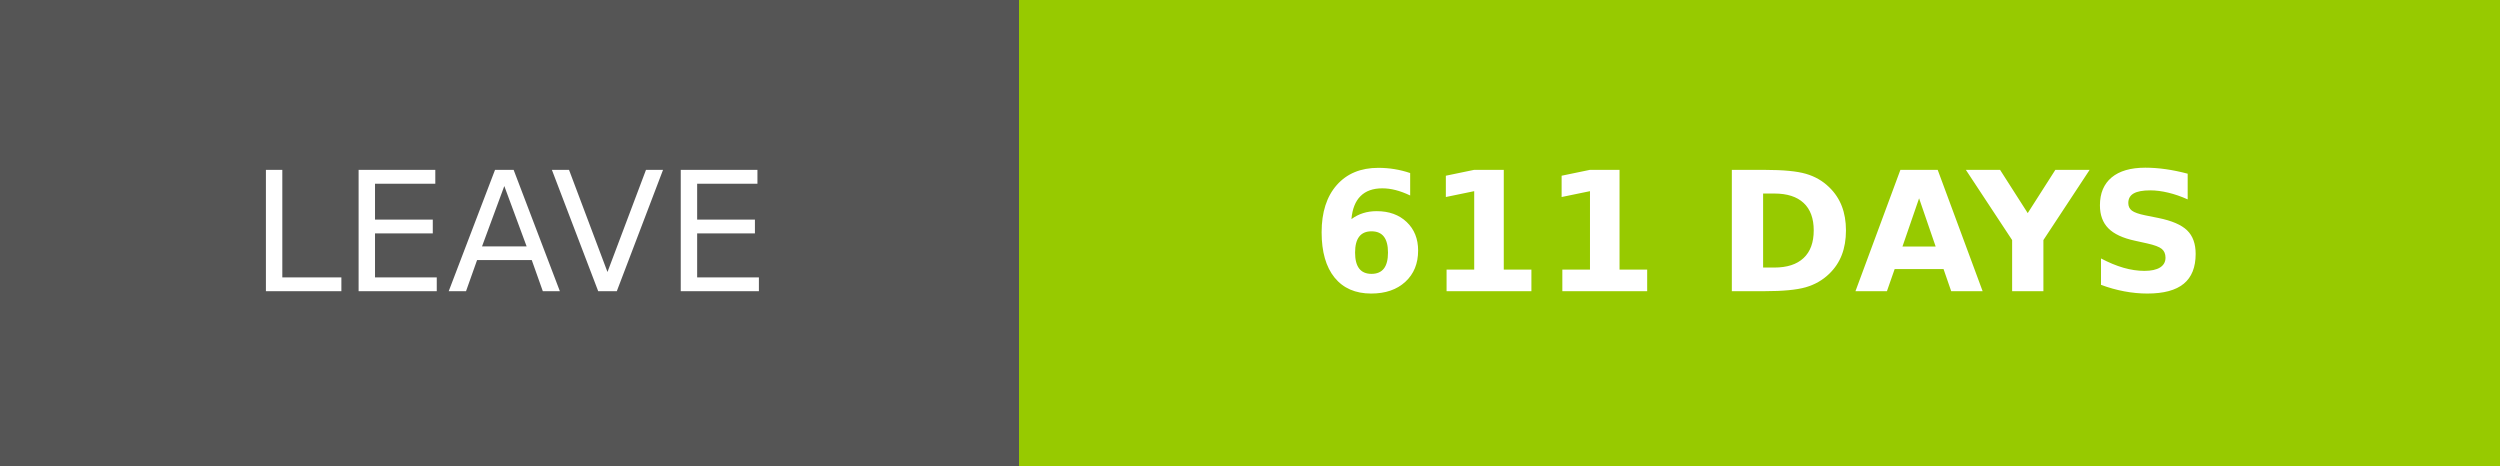
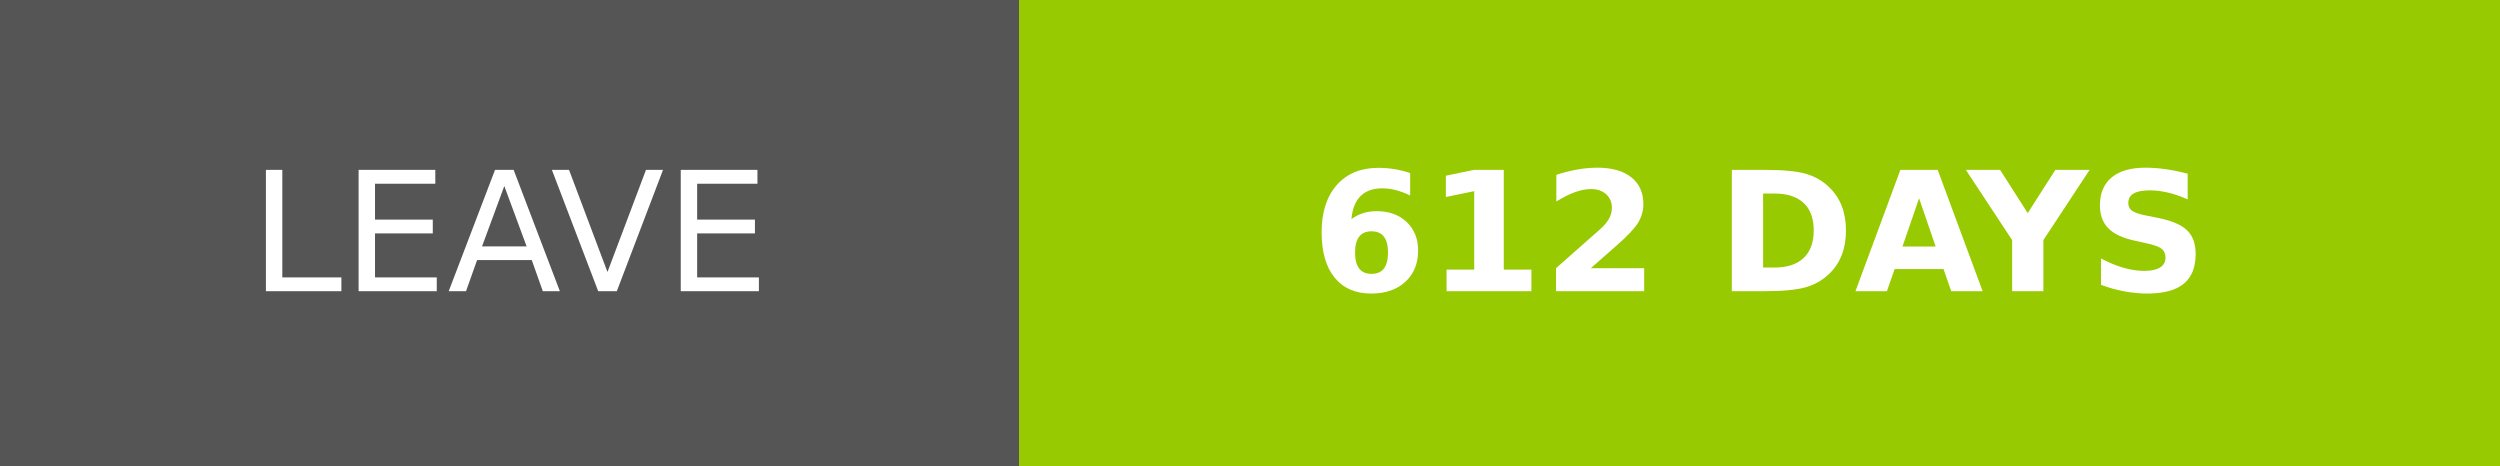
- <svg xmlns="http://www.w3.org/2000/svg" width="150.25" height="28" role="img" aria-label="LEAVE: 611 DAYS">
+ <svg xmlns="http://www.w3.org/2000/svg" width="150.25" height="28" role="img" aria-label="LEAVE: 612 DAYS">
  <g shape-rendering="crispEdges">
    <rect width="61.25" height="28" fill="#555" />
    <rect x="61.25" width="89" height="28" fill="#97ca00" />
  </g>
  <g fill="#fff" text-anchor="middle" font-family="Verdana,Geneva,DejaVu Sans,sans-serif" text-rendering="geometricPrecision" font-size="100">
    <text transform="scale(.1)" x="306.25" y="175" textLength="372.5" fill="#fff">LEAVE</text>
-     <text transform="scale(.1)" x="1057.5" y="175" textLength="650" fill="#fff" font-weight="bold">611 DAYS</text>
+     <text transform="scale(.1)" x="1057.5" y="175" textLength="650" fill="#fff" font-weight="bold">612 DAYS</text>
  </g>
</svg>
